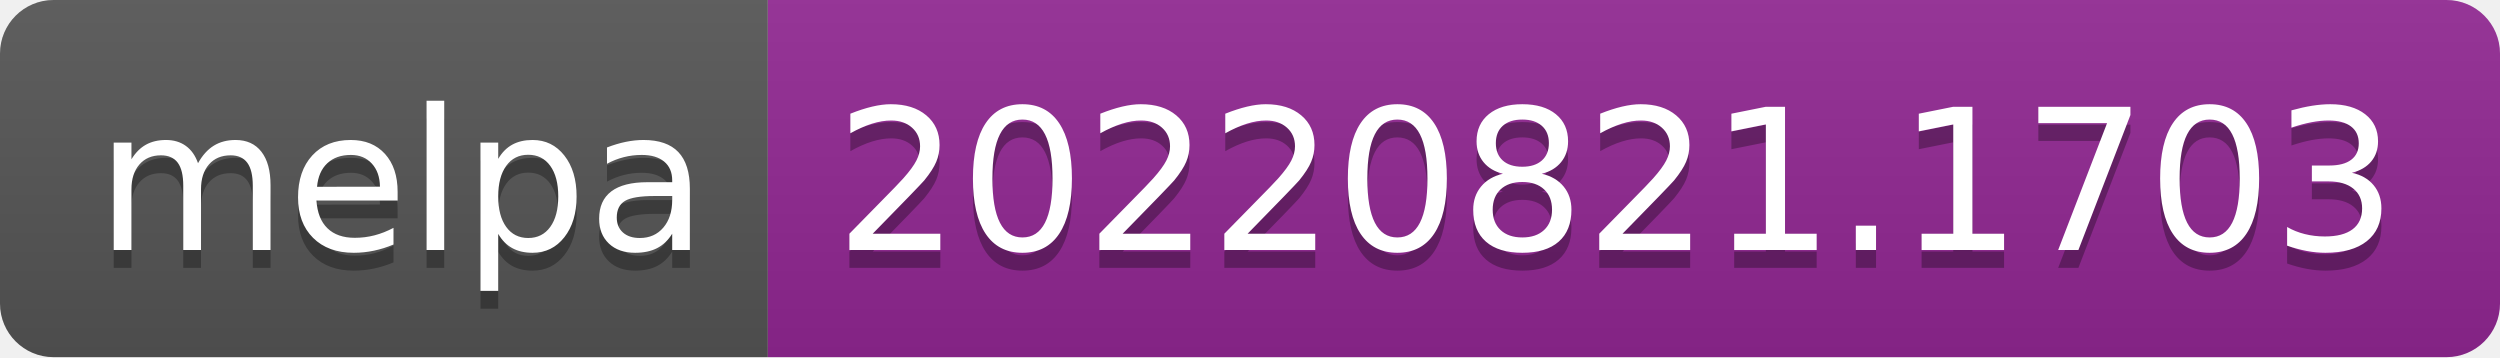
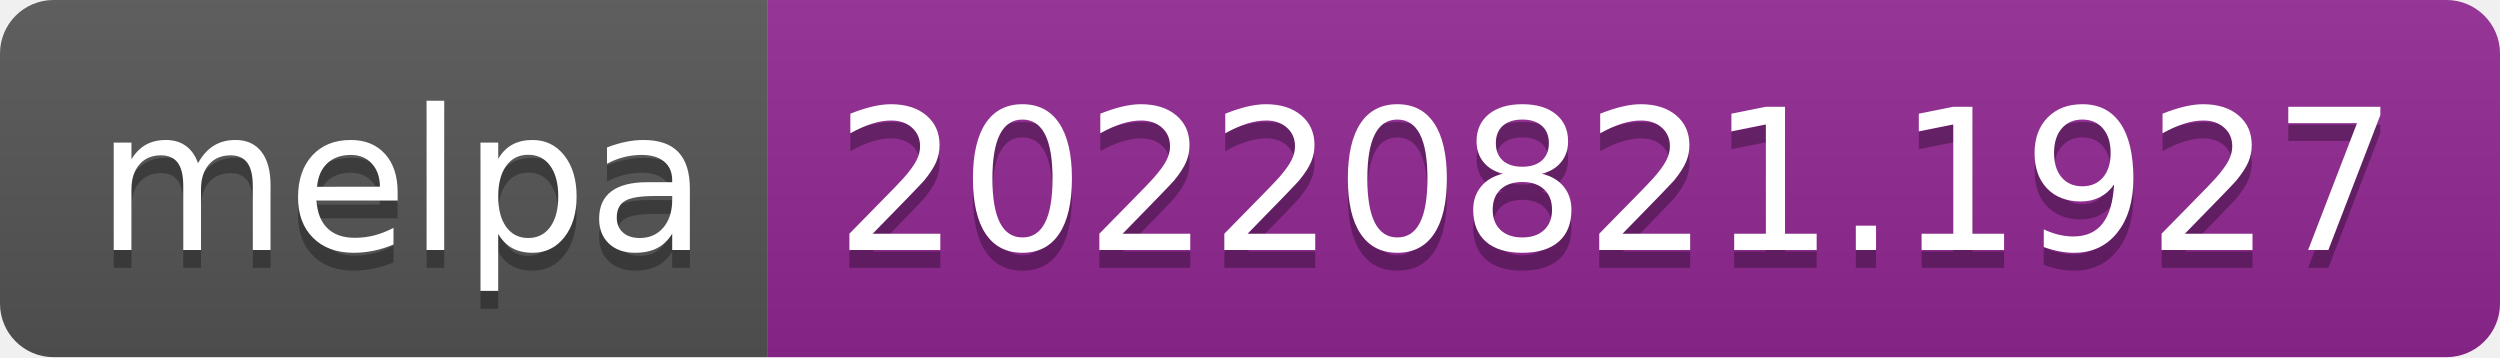
- <svg xmlns="http://www.w3.org/2000/svg" width="140" height="20" role="img" aria-label="melpa: 20220821.1703">
+ <svg xmlns="http://www.w3.org/2000/svg" width="140" height="20" role="img" aria-label="melpa: 20220821.1927">
  <linearGradient id="s" x2="0" y2="100%">
    <stop offset="0" stop-color="#bbb" stop-opacity=".1" />
    <stop offset="1" stop-opacity=".1" />
  </linearGradient>
  <clipPath id="r">
    <rect width="140" height="20" rx="3" fill="#fff" />
  </clipPath>
  <g clip-path="url(#r)">
    <rect width="43" height="20" fill="#555" />
    <rect x="43" width="97" height="20" fill="#922793" />
    <rect width="140" height="20" fill="url(#s)" />
  </g>
  <g fill="#fff" text-anchor="middle" font-family="Verdana,Geneva,DejaVu Sans,sans-serif" text-rendering="geometricPrecision" font-size="110">
    <text aria-hidden="true" x="225" y="150" fill="#010101" fill-opacity=".3" transform="scale(.1)" textLength="330">melpa</text>
    <text x="225" y="140" transform="scale(.1)" fill="#fff" textLength="330">melpa</text>
-     <text aria-hidden="true" x="905" y="150" fill="#010101" fill-opacity=".3" transform="scale(.1)" textLength="870">20220821.1703</text>
-     <text x="905" y="140" transform="scale(.1)" fill="#fff" textLength="870">20220821.1703</text>
+     <text aria-hidden="true" x="905" y="150" fill="#010101" fill-opacity=".3" transform="scale(.1)" textLength="870">20220821.1927</text>
+     <text x="905" y="140" transform="scale(.1)" fill="#fff" textLength="870">20220821.1927</text>
  </g>
</svg>
